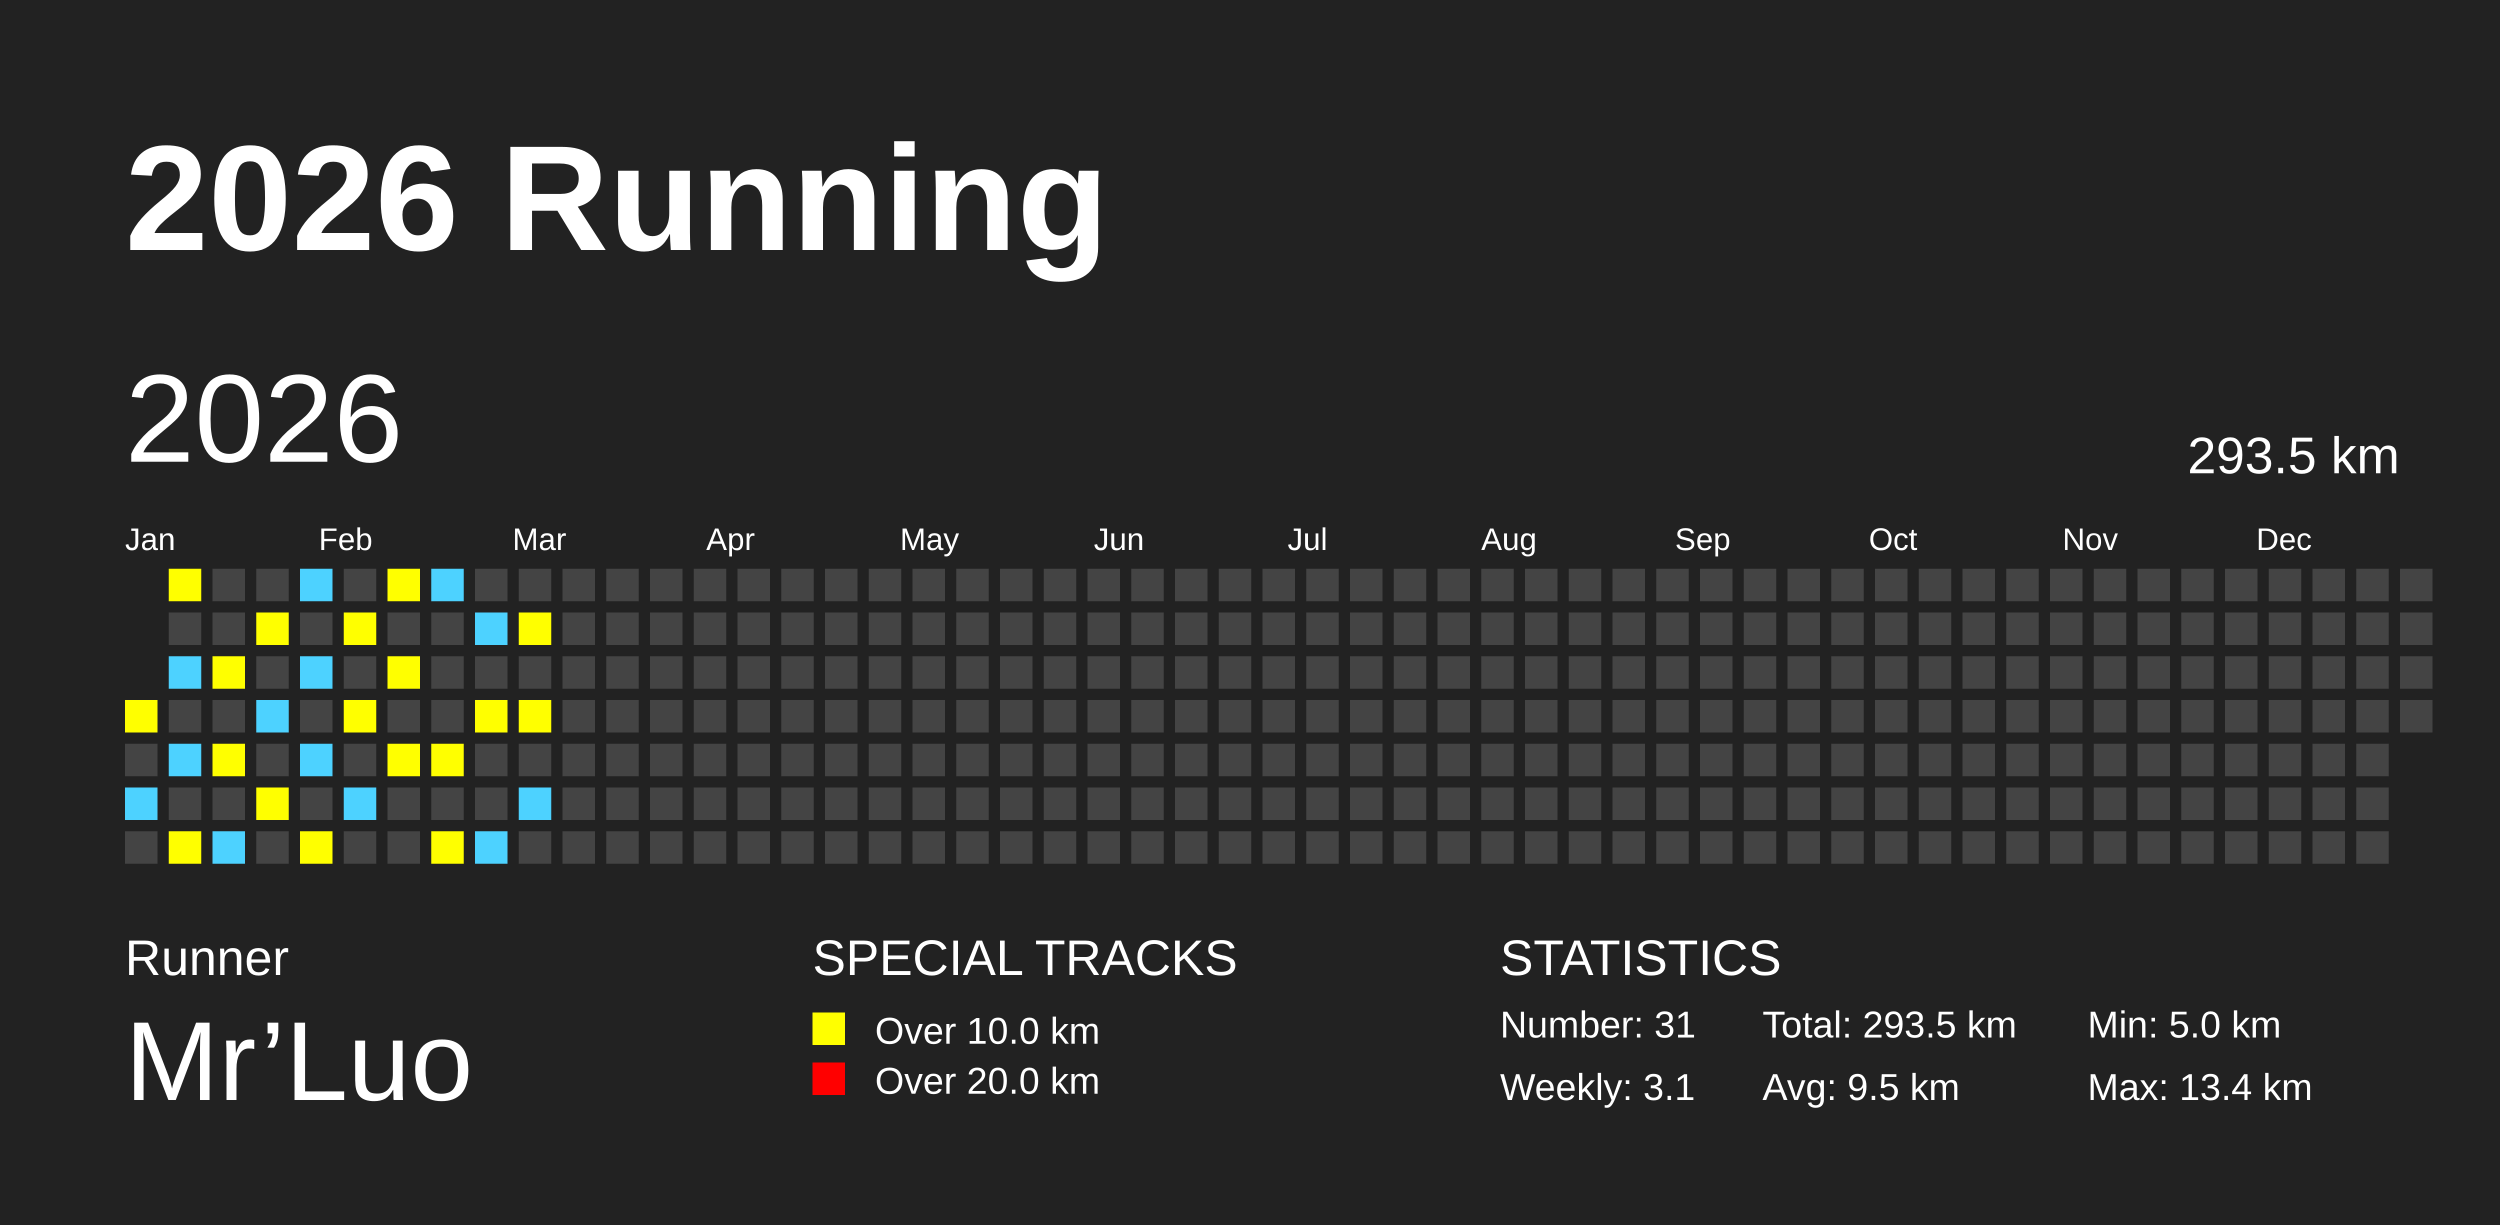
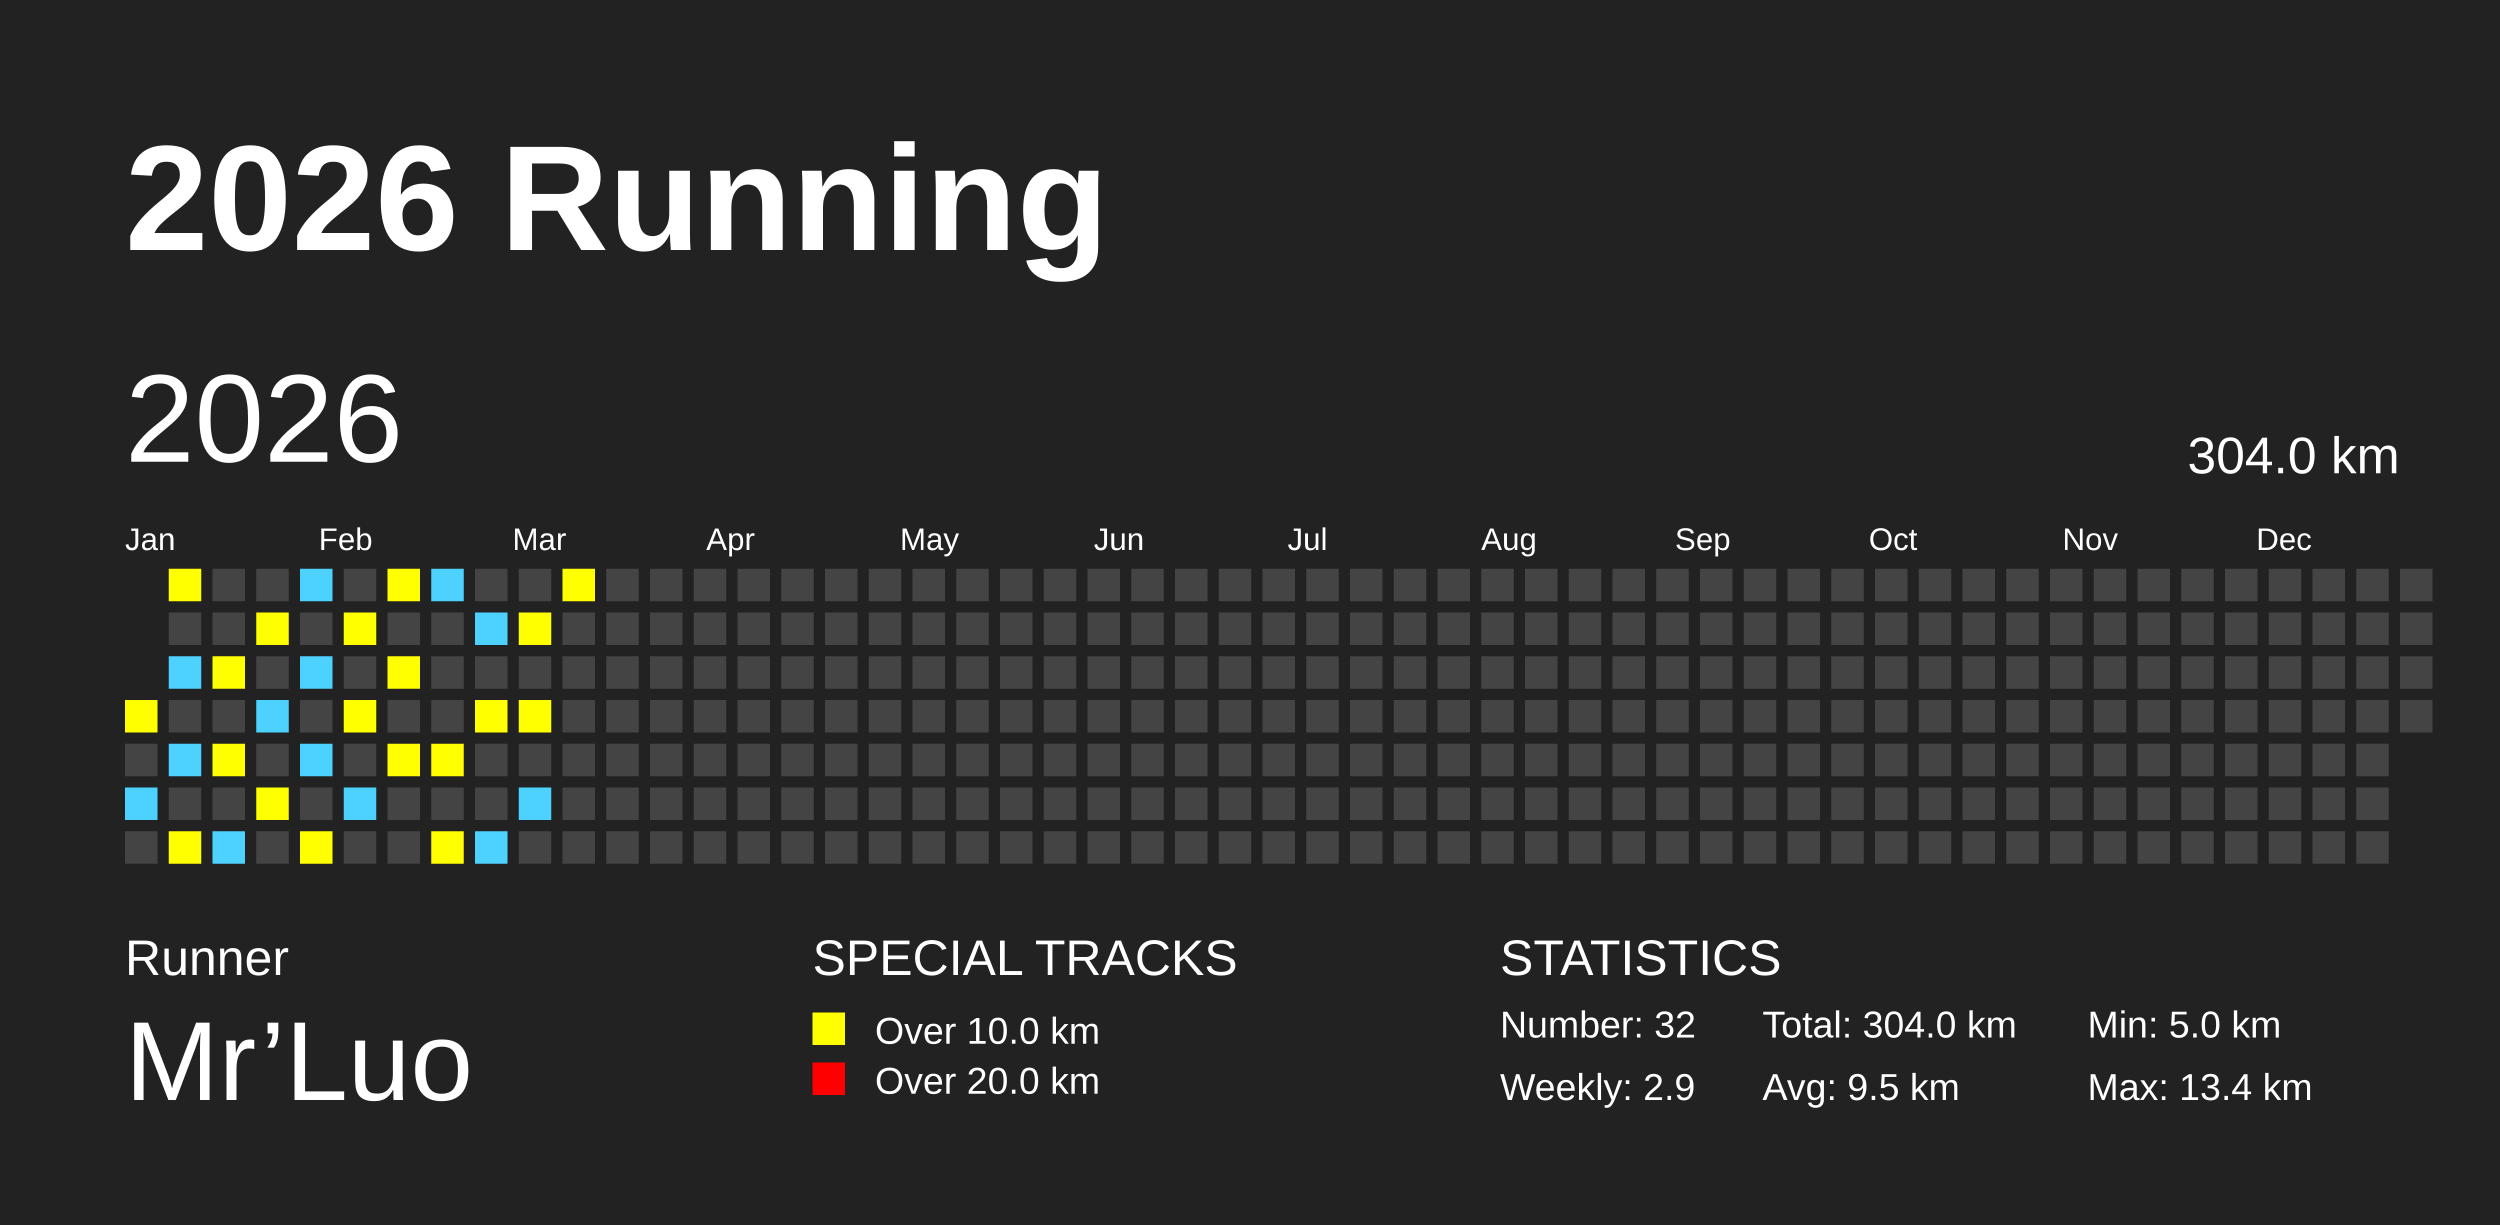
<svg xmlns="http://www.w3.org/2000/svg" baseProfile="full" height="98mm" version="1.1" viewBox="0,0,200,98" width="200mm">
  <defs />
  <rect fill="#222222" height="98" width="200" x="0" y="0" />
  <text fill="#FFFFFF" style="font-size:12px; font-family:Arial; font-weight:bold;" x="10" y="20">2026 Running</text>
  <text fill="#FFFFFF" style="font-size:4px; font-family:Arial" x="10" y="78">Runner</text>
  <text fill="#FFFFFF" style="font-size:9px; font-family:Arial" x="10" y="88">Mr’Luo</text>
  <text fill="#FFFFFF" style="font-size:4px; font-family:Arial" x="65" y="78">SPECIAL TRACKS</text>
  <rect fill="yellow" height="2.6" width="2.6" x="65" y="81" />
  <text fill="#FFFFFF" style="font-size:3px; font-family:Arial" x="70" y="83.5">Over 10.0 km</text>
  <rect fill="red" height="2.6" width="2.6" x="65" y="85" />
  <text fill="#FFFFFF" style="font-size:3px; font-family:Arial" x="70" y="87.5">Over 20.0 km</text>
  <text fill="#FFFFFF" style="font-size:4px; font-family:Arial" x="120" y="78">STATISTICS</text>
-   <text fill="#FFFFFF" style="font-size:3px; font-family:Arial" x="120" y="83">Number: 31</text>
-   <text fill="#FFFFFF" style="font-size:3px; font-family:Arial" x="120" y="88">Weekly: 3.1</text>
-   <text fill="#FFFFFF" style="font-size:3px; font-family:Arial" x="141" y="83">Total: 293.5 km</text>
+   <text fill="#FFFFFF" style="font-size:3px; font-family:Arial" x="120" y="83">Number: 32</text>
+   <text fill="#FFFFFF" style="font-size:3px; font-family:Arial" x="120" y="88">Weekly: 2.9</text>
+   <text fill="#FFFFFF" style="font-size:3px; font-family:Arial" x="141" y="83">Total: 304.0 km</text>
  <text fill="#FFFFFF" style="font-size:3px; font-family:Arial" x="141" y="88">Avg: 9.5 km</text>
  <text fill="#FFFFFF" style="font-size:3px; font-family:Arial" x="167" y="83">Min: 5.0 km</text>
  <text fill="#FFFFFF" style="font-size:3px; font-family:Arial" x="167" y="88">Max: 13.4 km</text>
  <text dominant-baseline="hanging" fill="#FFFFFF" style="font-size:10.0px; font-family:Arial;" x="10" y="30">2026</text>
-   <text dominant-baseline="hanging" fill="#FFFFFF" style="font-size:4.125px; font-family:Arial;" x="175" y="35">293.5 km</text>
+   <text dominant-baseline="hanging" fill="#FFFFFF" style="font-size:4.125px; font-family:Arial;" x="175" y="35">304.0 km</text>
  <text fill="#FFFFFF" style="font-size:2.5px; font-family:Arial" x="10.0" y="44">Jan</text>
  <text fill="#FFFFFF" style="font-size:2.5px; font-family:Arial" x="25.5" y="44">Feb</text>
  <text fill="#FFFFFF" style="font-size:2.5px; font-family:Arial" x="41.0" y="44">Mar</text>
  <text fill="#FFFFFF" style="font-size:2.5px; font-family:Arial" x="56.5" y="44">Apr</text>
  <text fill="#FFFFFF" style="font-size:2.5px; font-family:Arial" x="72.0" y="44">May</text>
  <text fill="#FFFFFF" style="font-size:2.5px; font-family:Arial" x="87.5" y="44">Jun</text>
  <text fill="#FFFFFF" style="font-size:2.5px; font-family:Arial" x="103.0" y="44">Jul</text>
  <text fill="#FFFFFF" style="font-size:2.5px; font-family:Arial" x="118.5" y="44">Aug</text>
  <text fill="#FFFFFF" style="font-size:2.5px; font-family:Arial" x="134.0" y="44">Sep</text>
  <text fill="#FFFFFF" style="font-size:2.5px; font-family:Arial" x="149.5" y="44">Oct</text>
  <text fill="#FFFFFF" style="font-size:2.5px; font-family:Arial" x="165.0" y="44">Nov</text>
  <text fill="#FFFFFF" style="font-size:2.5px; font-family:Arial" x="180.5" y="44">Dec</text>
  <rect fill="yellow" height="2.6" width="2.6" x="10.0" y="56.0" />
  <rect fill="#444444" height="2.6" width="2.6" x="10.0" y="59.5" />
  <rect fill="#4DD2FF" height="2.6" width="2.6" x="10.0" y="63.0" />
  <rect fill="#444444" height="2.6" width="2.6" x="10.0" y="66.5" />
  <rect fill="yellow" height="2.6" width="2.6" x="13.5" y="45.5" />
  <rect fill="#444444" height="2.6" width="2.6" x="13.5" y="49.0" />
  <rect fill="#4DD2FF" height="2.6" width="2.6" x="13.5" y="52.5" />
  <rect fill="#444444" height="2.6" width="2.6" x="13.5" y="56.0" />
  <rect fill="#4DD2FF" height="2.6" width="2.6" x="13.5" y="59.5" />
  <rect fill="#444444" height="2.6" width="2.6" x="13.5" y="63.0" />
  <rect fill="yellow" height="2.6" width="2.6" x="13.5" y="66.5" />
  <rect fill="#444444" height="2.6" width="2.6" x="17.0" y="45.5" />
  <rect fill="#444444" height="2.6" width="2.6" x="17.0" y="49.0" />
  <rect fill="yellow" height="2.6" width="2.6" x="17.0" y="52.5" />
  <rect fill="#444444" height="2.6" width="2.6" x="17.0" y="56.0" />
  <rect fill="yellow" height="2.6" width="2.6" x="17.0" y="59.5" />
  <rect fill="#444444" height="2.6" width="2.6" x="17.0" y="63.0" />
  <rect fill="#4DD2FF" height="2.6" width="2.6" x="17.0" y="66.5" />
  <rect fill="#444444" height="2.6" width="2.6" x="20.5" y="45.5" />
  <rect fill="yellow" height="2.6" width="2.6" x="20.5" y="49.0" />
  <rect fill="#444444" height="2.6" width="2.6" x="20.5" y="52.5" />
  <rect fill="#4DD2FF" height="2.6" width="2.6" x="20.5" y="56.0" />
  <rect fill="#444444" height="2.6" width="2.6" x="20.5" y="59.5" />
  <rect fill="yellow" height="2.6" width="2.6" x="20.5" y="63.0" />
  <rect fill="#444444" height="2.6" width="2.6" x="20.5" y="66.5" />
  <rect fill="#4DD2FF" height="2.6" width="2.6" x="24.0" y="45.5" />
  <rect fill="#444444" height="2.6" width="2.6" x="24.0" y="49.0" />
  <rect fill="#4DD2FF" height="2.6" width="2.6" x="24.0" y="52.5" />
  <rect fill="#444444" height="2.6" width="2.6" x="24.0" y="56.0" />
  <rect fill="#4DD2FF" height="2.6" width="2.6" x="24.0" y="59.5" />
  <rect fill="#444444" height="2.6" width="2.6" x="24.0" y="63.0" />
  <rect fill="yellow" height="2.6" width="2.6" x="24.0" y="66.5" />
  <rect fill="#444444" height="2.6" width="2.6" x="27.5" y="45.5" />
  <rect fill="yellow" height="2.6" width="2.6" x="27.5" y="49.0" />
  <rect fill="#444444" height="2.6" width="2.6" x="27.5" y="52.5" />
  <rect fill="yellow" height="2.6" width="2.6" x="27.5" y="56.0" />
  <rect fill="#444444" height="2.6" width="2.6" x="27.5" y="59.5" />
  <rect fill="#4DD2FF" height="2.6" width="2.6" x="27.5" y="63.0" />
  <rect fill="#444444" height="2.6" width="2.6" x="27.5" y="66.5" />
  <rect fill="yellow" height="2.6" width="2.6" x="31.0" y="45.5" />
  <rect fill="#444444" height="2.6" width="2.6" x="31.0" y="49.0" />
  <rect fill="yellow" height="2.6" width="2.6" x="31.0" y="52.5" />
  <rect fill="#444444" height="2.6" width="2.6" x="31.0" y="56.0" />
  <rect fill="yellow" height="2.6" width="2.6" x="31.0" y="59.5" />
  <rect fill="#444444" height="2.6" width="2.6" x="31.0" y="63.0" />
  <rect fill="#444444" height="2.6" width="2.6" x="31.0" y="66.5" />
  <rect fill="#4DD2FF" height="2.6" width="2.6" x="34.5" y="45.5" />
  <rect fill="#444444" height="2.6" width="2.6" x="34.5" y="49.0" />
  <rect fill="#444444" height="2.6" width="2.6" x="34.5" y="52.5" />
  <rect fill="#444444" height="2.6" width="2.6" x="34.5" y="56.0" />
  <rect fill="yellow" height="2.6" width="2.6" x="34.5" y="59.5" />
  <rect fill="#444444" height="2.6" width="2.6" x="34.5" y="63.0" />
  <rect fill="yellow" height="2.6" width="2.6" x="34.5" y="66.5" />
  <rect fill="#444444" height="2.6" width="2.6" x="38.0" y="45.5" />
  <rect fill="#4DD2FF" height="2.6" width="2.6" x="38.0" y="49.0" />
  <rect fill="#444444" height="2.6" width="2.6" x="38.0" y="52.5" />
  <rect fill="yellow" height="2.6" width="2.6" x="38.0" y="56.0" />
  <rect fill="#444444" height="2.6" width="2.6" x="38.0" y="59.5" />
  <rect fill="#444444" height="2.6" width="2.6" x="38.0" y="63.0" />
  <rect fill="#4DD2FF" height="2.6" width="2.6" x="38.0" y="66.5" />
  <rect fill="#444444" height="2.6" width="2.6" x="41.5" y="45.5" />
  <rect fill="yellow" height="2.6" width="2.6" x="41.5" y="49.0" />
  <rect fill="#444444" height="2.6" width="2.6" x="41.5" y="52.5" />
  <rect fill="yellow" height="2.6" width="2.6" x="41.5" y="56.0" />
  <rect fill="#444444" height="2.6" width="2.6" x="41.5" y="59.5" />
  <rect fill="#4DD2FF" height="2.6" width="2.6" x="41.5" y="63.0" />
  <rect fill="#444444" height="2.6" width="2.6" x="41.5" y="66.5" />
-   <rect fill="#444444" height="2.6" width="2.6" x="45.0" y="45.5" />
+   <rect fill="yellow" height="2.6" width="2.6" x="45.0" y="45.5" />
  <rect fill="#444444" height="2.6" width="2.6" x="45.0" y="49.0" />
  <rect fill="#444444" height="2.6" width="2.6" x="45.0" y="52.5" />
  <rect fill="#444444" height="2.6" width="2.6" x="45.0" y="56.0" />
  <rect fill="#444444" height="2.6" width="2.6" x="45.0" y="59.5" />
  <rect fill="#444444" height="2.6" width="2.6" x="45.0" y="63.0" />
  <rect fill="#444444" height="2.6" width="2.6" x="45.0" y="66.5" />
  <rect fill="#444444" height="2.6" width="2.6" x="48.5" y="45.5" />
  <rect fill="#444444" height="2.6" width="2.6" x="48.5" y="49.0" />
  <rect fill="#444444" height="2.6" width="2.6" x="48.5" y="52.5" />
  <rect fill="#444444" height="2.6" width="2.6" x="48.5" y="56.0" />
  <rect fill="#444444" height="2.6" width="2.6" x="48.5" y="59.5" />
  <rect fill="#444444" height="2.6" width="2.6" x="48.5" y="63.0" />
  <rect fill="#444444" height="2.6" width="2.6" x="48.5" y="66.5" />
  <rect fill="#444444" height="2.6" width="2.6" x="52.0" y="45.5" />
  <rect fill="#444444" height="2.6" width="2.6" x="52.0" y="49.0" />
  <rect fill="#444444" height="2.6" width="2.6" x="52.0" y="52.5" />
  <rect fill="#444444" height="2.6" width="2.6" x="52.0" y="56.0" />
  <rect fill="#444444" height="2.6" width="2.6" x="52.0" y="59.5" />
  <rect fill="#444444" height="2.6" width="2.6" x="52.0" y="63.0" />
  <rect fill="#444444" height="2.6" width="2.6" x="52.0" y="66.5" />
  <rect fill="#444444" height="2.6" width="2.6" x="55.5" y="45.5" />
  <rect fill="#444444" height="2.6" width="2.6" x="55.5" y="49.0" />
  <rect fill="#444444" height="2.6" width="2.6" x="55.5" y="52.5" />
  <rect fill="#444444" height="2.6" width="2.6" x="55.5" y="56.0" />
  <rect fill="#444444" height="2.6" width="2.6" x="55.5" y="59.5" />
  <rect fill="#444444" height="2.6" width="2.6" x="55.5" y="63.0" />
  <rect fill="#444444" height="2.6" width="2.6" x="55.5" y="66.5" />
  <rect fill="#444444" height="2.6" width="2.6" x="59.0" y="45.5" />
  <rect fill="#444444" height="2.6" width="2.6" x="59.0" y="49.0" />
  <rect fill="#444444" height="2.6" width="2.6" x="59.0" y="52.5" />
  <rect fill="#444444" height="2.6" width="2.6" x="59.0" y="56.0" />
  <rect fill="#444444" height="2.6" width="2.6" x="59.0" y="59.5" />
  <rect fill="#444444" height="2.6" width="2.6" x="59.0" y="63.0" />
  <rect fill="#444444" height="2.6" width="2.6" x="59.0" y="66.5" />
  <rect fill="#444444" height="2.6" width="2.6" x="62.5" y="45.5" />
  <rect fill="#444444" height="2.6" width="2.6" x="62.5" y="49.0" />
  <rect fill="#444444" height="2.6" width="2.6" x="62.5" y="52.5" />
  <rect fill="#444444" height="2.6" width="2.6" x="62.5" y="56.0" />
  <rect fill="#444444" height="2.6" width="2.6" x="62.5" y="59.5" />
  <rect fill="#444444" height="2.6" width="2.6" x="62.5" y="63.0" />
  <rect fill="#444444" height="2.6" width="2.6" x="62.5" y="66.5" />
  <rect fill="#444444" height="2.6" width="2.6" x="66.0" y="45.5" />
  <rect fill="#444444" height="2.6" width="2.6" x="66.0" y="49.0" />
  <rect fill="#444444" height="2.6" width="2.6" x="66.0" y="52.5" />
  <rect fill="#444444" height="2.6" width="2.6" x="66.0" y="56.0" />
  <rect fill="#444444" height="2.6" width="2.6" x="66.0" y="59.5" />
  <rect fill="#444444" height="2.6" width="2.6" x="66.0" y="63.0" />
  <rect fill="#444444" height="2.6" width="2.6" x="66.0" y="66.5" />
  <rect fill="#444444" height="2.6" width="2.6" x="69.5" y="45.5" />
  <rect fill="#444444" height="2.6" width="2.6" x="69.5" y="49.0" />
  <rect fill="#444444" height="2.6" width="2.6" x="69.5" y="52.5" />
  <rect fill="#444444" height="2.6" width="2.6" x="69.5" y="56.0" />
  <rect fill="#444444" height="2.6" width="2.6" x="69.5" y="59.5" />
  <rect fill="#444444" height="2.6" width="2.6" x="69.5" y="63.0" />
  <rect fill="#444444" height="2.6" width="2.6" x="69.5" y="66.5" />
  <rect fill="#444444" height="2.6" width="2.6" x="73.0" y="45.5" />
  <rect fill="#444444" height="2.6" width="2.6" x="73.0" y="49.0" />
  <rect fill="#444444" height="2.6" width="2.6" x="73.0" y="52.5" />
  <rect fill="#444444" height="2.6" width="2.6" x="73.0" y="56.0" />
  <rect fill="#444444" height="2.6" width="2.6" x="73.0" y="59.5" />
  <rect fill="#444444" height="2.6" width="2.6" x="73.0" y="63.0" />
  <rect fill="#444444" height="2.6" width="2.6" x="73.0" y="66.5" />
  <rect fill="#444444" height="2.6" width="2.6" x="76.5" y="45.5" />
  <rect fill="#444444" height="2.6" width="2.6" x="76.5" y="49.0" />
  <rect fill="#444444" height="2.6" width="2.6" x="76.5" y="52.5" />
  <rect fill="#444444" height="2.6" width="2.6" x="76.5" y="56.0" />
  <rect fill="#444444" height="2.6" width="2.6" x="76.5" y="59.5" />
  <rect fill="#444444" height="2.6" width="2.6" x="76.5" y="63.0" />
  <rect fill="#444444" height="2.6" width="2.6" x="76.5" y="66.5" />
  <rect fill="#444444" height="2.6" width="2.6" x="80.0" y="45.5" />
  <rect fill="#444444" height="2.6" width="2.6" x="80.0" y="49.0" />
  <rect fill="#444444" height="2.6" width="2.6" x="80.0" y="52.5" />
  <rect fill="#444444" height="2.6" width="2.6" x="80.0" y="56.0" />
  <rect fill="#444444" height="2.6" width="2.6" x="80.0" y="59.5" />
  <rect fill="#444444" height="2.6" width="2.6" x="80.0" y="63.0" />
  <rect fill="#444444" height="2.6" width="2.6" x="80.0" y="66.5" />
  <rect fill="#444444" height="2.6" width="2.6" x="83.5" y="45.5" />
  <rect fill="#444444" height="2.6" width="2.6" x="83.5" y="49.0" />
  <rect fill="#444444" height="2.6" width="2.6" x="83.5" y="52.5" />
  <rect fill="#444444" height="2.6" width="2.6" x="83.5" y="56.0" />
  <rect fill="#444444" height="2.6" width="2.6" x="83.5" y="59.5" />
  <rect fill="#444444" height="2.6" width="2.6" x="83.5" y="63.0" />
  <rect fill="#444444" height="2.6" width="2.6" x="83.5" y="66.5" />
  <rect fill="#444444" height="2.6" width="2.6" x="87.0" y="45.5" />
  <rect fill="#444444" height="2.6" width="2.6" x="87.0" y="49.0" />
  <rect fill="#444444" height="2.6" width="2.6" x="87.0" y="52.5" />
  <rect fill="#444444" height="2.6" width="2.6" x="87.0" y="56.0" />
  <rect fill="#444444" height="2.6" width="2.6" x="87.0" y="59.5" />
  <rect fill="#444444" height="2.6" width="2.6" x="87.0" y="63.0" />
  <rect fill="#444444" height="2.6" width="2.6" x="87.0" y="66.5" />
  <rect fill="#444444" height="2.6" width="2.6" x="90.5" y="45.5" />
  <rect fill="#444444" height="2.6" width="2.6" x="90.5" y="49.0" />
  <rect fill="#444444" height="2.6" width="2.6" x="90.5" y="52.5" />
  <rect fill="#444444" height="2.6" width="2.6" x="90.5" y="56.0" />
  <rect fill="#444444" height="2.6" width="2.6" x="90.5" y="59.5" />
  <rect fill="#444444" height="2.6" width="2.6" x="90.5" y="63.0" />
  <rect fill="#444444" height="2.6" width="2.6" x="90.5" y="66.5" />
  <rect fill="#444444" height="2.6" width="2.6" x="94.0" y="45.5" />
  <rect fill="#444444" height="2.6" width="2.6" x="94.0" y="49.0" />
  <rect fill="#444444" height="2.6" width="2.6" x="94.0" y="52.5" />
  <rect fill="#444444" height="2.6" width="2.6" x="94.0" y="56.0" />
  <rect fill="#444444" height="2.6" width="2.6" x="94.0" y="59.5" />
  <rect fill="#444444" height="2.6" width="2.6" x="94.0" y="63.0" />
  <rect fill="#444444" height="2.6" width="2.6" x="94.0" y="66.5" />
  <rect fill="#444444" height="2.6" width="2.6" x="97.5" y="45.5" />
  <rect fill="#444444" height="2.6" width="2.6" x="97.5" y="49.0" />
  <rect fill="#444444" height="2.6" width="2.6" x="97.5" y="52.5" />
  <rect fill="#444444" height="2.6" width="2.6" x="97.5" y="56.0" />
  <rect fill="#444444" height="2.6" width="2.6" x="97.5" y="59.5" />
  <rect fill="#444444" height="2.6" width="2.6" x="97.5" y="63.0" />
  <rect fill="#444444" height="2.6" width="2.6" x="97.5" y="66.5" />
  <rect fill="#444444" height="2.6" width="2.6" x="101.0" y="45.5" />
  <rect fill="#444444" height="2.6" width="2.6" x="101.0" y="49.0" />
  <rect fill="#444444" height="2.6" width="2.6" x="101.0" y="52.5" />
  <rect fill="#444444" height="2.6" width="2.6" x="101.0" y="56.0" />
  <rect fill="#444444" height="2.6" width="2.6" x="101.0" y="59.5" />
  <rect fill="#444444" height="2.6" width="2.6" x="101.0" y="63.0" />
  <rect fill="#444444" height="2.6" width="2.6" x="101.0" y="66.5" />
  <rect fill="#444444" height="2.6" width="2.6" x="104.5" y="45.5" />
  <rect fill="#444444" height="2.6" width="2.6" x="104.5" y="49.0" />
  <rect fill="#444444" height="2.6" width="2.6" x="104.5" y="52.5" />
  <rect fill="#444444" height="2.6" width="2.6" x="104.5" y="56.0" />
  <rect fill="#444444" height="2.6" width="2.6" x="104.5" y="59.5" />
  <rect fill="#444444" height="2.6" width="2.6" x="104.5" y="63.0" />
  <rect fill="#444444" height="2.6" width="2.6" x="104.5" y="66.5" />
  <rect fill="#444444" height="2.6" width="2.6" x="108.0" y="45.5" />
  <rect fill="#444444" height="2.6" width="2.6" x="108.0" y="49.0" />
  <rect fill="#444444" height="2.6" width="2.6" x="108.0" y="52.5" />
  <rect fill="#444444" height="2.6" width="2.6" x="108.0" y="56.0" />
  <rect fill="#444444" height="2.6" width="2.6" x="108.0" y="59.5" />
  <rect fill="#444444" height="2.6" width="2.6" x="108.0" y="63.0" />
  <rect fill="#444444" height="2.6" width="2.6" x="108.0" y="66.5" />
  <rect fill="#444444" height="2.6" width="2.6" x="111.5" y="45.5" />
  <rect fill="#444444" height="2.6" width="2.6" x="111.5" y="49.0" />
  <rect fill="#444444" height="2.6" width="2.6" x="111.5" y="52.5" />
  <rect fill="#444444" height="2.6" width="2.6" x="111.5" y="56.0" />
  <rect fill="#444444" height="2.6" width="2.6" x="111.5" y="59.5" />
  <rect fill="#444444" height="2.6" width="2.6" x="111.5" y="63.0" />
  <rect fill="#444444" height="2.6" width="2.6" x="111.5" y="66.5" />
  <rect fill="#444444" height="2.6" width="2.6" x="115.0" y="45.5" />
  <rect fill="#444444" height="2.6" width="2.6" x="115.0" y="49.0" />
  <rect fill="#444444" height="2.6" width="2.6" x="115.0" y="52.5" />
  <rect fill="#444444" height="2.6" width="2.6" x="115.0" y="56.0" />
  <rect fill="#444444" height="2.6" width="2.6" x="115.0" y="59.5" />
  <rect fill="#444444" height="2.6" width="2.6" x="115.0" y="63.0" />
  <rect fill="#444444" height="2.6" width="2.6" x="115.0" y="66.5" />
  <rect fill="#444444" height="2.6" width="2.6" x="118.5" y="45.5" />
  <rect fill="#444444" height="2.6" width="2.6" x="118.5" y="49.0" />
  <rect fill="#444444" height="2.6" width="2.6" x="118.5" y="52.5" />
  <rect fill="#444444" height="2.6" width="2.6" x="118.5" y="56.0" />
  <rect fill="#444444" height="2.6" width="2.6" x="118.5" y="59.5" />
  <rect fill="#444444" height="2.6" width="2.6" x="118.5" y="63.0" />
  <rect fill="#444444" height="2.6" width="2.6" x="118.5" y="66.5" />
  <rect fill="#444444" height="2.6" width="2.6" x="122.0" y="45.5" />
  <rect fill="#444444" height="2.6" width="2.6" x="122.0" y="49.0" />
  <rect fill="#444444" height="2.6" width="2.6" x="122.0" y="52.5" />
  <rect fill="#444444" height="2.6" width="2.6" x="122.0" y="56.0" />
  <rect fill="#444444" height="2.6" width="2.6" x="122.0" y="59.5" />
  <rect fill="#444444" height="2.6" width="2.6" x="122.0" y="63.0" />
  <rect fill="#444444" height="2.6" width="2.6" x="122.0" y="66.5" />
  <rect fill="#444444" height="2.6" width="2.6" x="125.5" y="45.5" />
  <rect fill="#444444" height="2.6" width="2.6" x="125.5" y="49.0" />
  <rect fill="#444444" height="2.6" width="2.6" x="125.5" y="52.5" />
  <rect fill="#444444" height="2.6" width="2.6" x="125.5" y="56.0" />
  <rect fill="#444444" height="2.6" width="2.6" x="125.5" y="59.5" />
  <rect fill="#444444" height="2.6" width="2.6" x="125.5" y="63.0" />
  <rect fill="#444444" height="2.6" width="2.6" x="125.5" y="66.5" />
  <rect fill="#444444" height="2.6" width="2.6" x="129.0" y="45.5" />
  <rect fill="#444444" height="2.6" width="2.6" x="129.0" y="49.0" />
  <rect fill="#444444" height="2.6" width="2.6" x="129.0" y="52.5" />
  <rect fill="#444444" height="2.6" width="2.6" x="129.0" y="56.0" />
  <rect fill="#444444" height="2.6" width="2.6" x="129.0" y="59.5" />
  <rect fill="#444444" height="2.6" width="2.6" x="129.0" y="63.0" />
  <rect fill="#444444" height="2.6" width="2.6" x="129.0" y="66.5" />
  <rect fill="#444444" height="2.6" width="2.6" x="132.5" y="45.5" />
  <rect fill="#444444" height="2.6" width="2.6" x="132.5" y="49.0" />
  <rect fill="#444444" height="2.6" width="2.6" x="132.5" y="52.5" />
  <rect fill="#444444" height="2.6" width="2.6" x="132.5" y="56.0" />
  <rect fill="#444444" height="2.6" width="2.6" x="132.5" y="59.5" />
  <rect fill="#444444" height="2.6" width="2.6" x="132.5" y="63.0" />
  <rect fill="#444444" height="2.6" width="2.6" x="132.5" y="66.5" />
  <rect fill="#444444" height="2.6" width="2.6" x="136.0" y="45.5" />
  <rect fill="#444444" height="2.6" width="2.6" x="136.0" y="49.0" />
  <rect fill="#444444" height="2.6" width="2.6" x="136.0" y="52.5" />
  <rect fill="#444444" height="2.6" width="2.6" x="136.0" y="56.0" />
  <rect fill="#444444" height="2.6" width="2.6" x="136.0" y="59.5" />
  <rect fill="#444444" height="2.6" width="2.6" x="136.0" y="63.0" />
  <rect fill="#444444" height="2.6" width="2.6" x="136.0" y="66.5" />
  <rect fill="#444444" height="2.6" width="2.6" x="139.5" y="45.5" />
  <rect fill="#444444" height="2.6" width="2.6" x="139.5" y="49.0" />
  <rect fill="#444444" height="2.6" width="2.6" x="139.5" y="52.5" />
  <rect fill="#444444" height="2.6" width="2.6" x="139.5" y="56.0" />
  <rect fill="#444444" height="2.6" width="2.6" x="139.5" y="59.5" />
  <rect fill="#444444" height="2.6" width="2.6" x="139.5" y="63.0" />
  <rect fill="#444444" height="2.6" width="2.6" x="139.5" y="66.5" />
  <rect fill="#444444" height="2.6" width="2.6" x="143.0" y="45.5" />
  <rect fill="#444444" height="2.6" width="2.6" x="143.0" y="49.0" />
  <rect fill="#444444" height="2.6" width="2.6" x="143.0" y="52.5" />
  <rect fill="#444444" height="2.6" width="2.6" x="143.0" y="56.0" />
  <rect fill="#444444" height="2.6" width="2.6" x="143.0" y="59.5" />
  <rect fill="#444444" height="2.6" width="2.6" x="143.0" y="63.0" />
  <rect fill="#444444" height="2.6" width="2.6" x="143.0" y="66.5" />
  <rect fill="#444444" height="2.6" width="2.6" x="146.5" y="45.5" />
  <rect fill="#444444" height="2.6" width="2.6" x="146.5" y="49.0" />
  <rect fill="#444444" height="2.6" width="2.6" x="146.5" y="52.5" />
  <rect fill="#444444" height="2.6" width="2.6" x="146.5" y="56.0" />
  <rect fill="#444444" height="2.6" width="2.6" x="146.5" y="59.5" />
  <rect fill="#444444" height="2.6" width="2.6" x="146.5" y="63.0" />
  <rect fill="#444444" height="2.6" width="2.6" x="146.5" y="66.5" />
  <rect fill="#444444" height="2.6" width="2.6" x="150.0" y="45.5" />
  <rect fill="#444444" height="2.6" width="2.6" x="150.0" y="49.0" />
  <rect fill="#444444" height="2.6" width="2.6" x="150.0" y="52.5" />
  <rect fill="#444444" height="2.6" width="2.6" x="150.0" y="56.0" />
  <rect fill="#444444" height="2.6" width="2.6" x="150.0" y="59.5" />
  <rect fill="#444444" height="2.6" width="2.6" x="150.0" y="63.0" />
  <rect fill="#444444" height="2.6" width="2.6" x="150.0" y="66.5" />
  <rect fill="#444444" height="2.6" width="2.6" x="153.5" y="45.5" />
  <rect fill="#444444" height="2.6" width="2.6" x="153.5" y="49.0" />
  <rect fill="#444444" height="2.6" width="2.6" x="153.5" y="52.5" />
  <rect fill="#444444" height="2.6" width="2.6" x="153.5" y="56.0" />
  <rect fill="#444444" height="2.6" width="2.6" x="153.5" y="59.5" />
  <rect fill="#444444" height="2.6" width="2.6" x="153.5" y="63.0" />
  <rect fill="#444444" height="2.6" width="2.6" x="153.5" y="66.5" />
  <rect fill="#444444" height="2.6" width="2.6" x="157.0" y="45.5" />
  <rect fill="#444444" height="2.6" width="2.6" x="157.0" y="49.0" />
  <rect fill="#444444" height="2.6" width="2.6" x="157.0" y="52.5" />
  <rect fill="#444444" height="2.6" width="2.6" x="157.0" y="56.0" />
  <rect fill="#444444" height="2.6" width="2.6" x="157.0" y="59.5" />
  <rect fill="#444444" height="2.6" width="2.6" x="157.0" y="63.0" />
  <rect fill="#444444" height="2.6" width="2.6" x="157.0" y="66.5" />
  <rect fill="#444444" height="2.6" width="2.6" x="160.5" y="45.5" />
  <rect fill="#444444" height="2.6" width="2.6" x="160.5" y="49.0" />
  <rect fill="#444444" height="2.6" width="2.6" x="160.5" y="52.5" />
  <rect fill="#444444" height="2.6" width="2.6" x="160.5" y="56.0" />
  <rect fill="#444444" height="2.6" width="2.6" x="160.5" y="59.5" />
  <rect fill="#444444" height="2.6" width="2.6" x="160.5" y="63.0" />
  <rect fill="#444444" height="2.6" width="2.6" x="160.5" y="66.5" />
  <rect fill="#444444" height="2.6" width="2.6" x="164.0" y="45.5" />
  <rect fill="#444444" height="2.6" width="2.6" x="164.0" y="49.0" />
  <rect fill="#444444" height="2.6" width="2.6" x="164.0" y="52.5" />
  <rect fill="#444444" height="2.6" width="2.6" x="164.0" y="56.0" />
  <rect fill="#444444" height="2.6" width="2.6" x="164.0" y="59.5" />
  <rect fill="#444444" height="2.6" width="2.6" x="164.0" y="63.0" />
  <rect fill="#444444" height="2.6" width="2.6" x="164.0" y="66.5" />
  <rect fill="#444444" height="2.6" width="2.6" x="167.5" y="45.5" />
  <rect fill="#444444" height="2.6" width="2.6" x="167.5" y="49.0" />
  <rect fill="#444444" height="2.6" width="2.6" x="167.5" y="52.5" />
  <rect fill="#444444" height="2.6" width="2.6" x="167.5" y="56.0" />
  <rect fill="#444444" height="2.6" width="2.6" x="167.5" y="59.5" />
  <rect fill="#444444" height="2.6" width="2.6" x="167.5" y="63.0" />
  <rect fill="#444444" height="2.6" width="2.6" x="167.5" y="66.5" />
  <rect fill="#444444" height="2.6" width="2.6" x="171.0" y="45.5" />
  <rect fill="#444444" height="2.6" width="2.6" x="171.0" y="49.0" />
  <rect fill="#444444" height="2.6" width="2.6" x="171.0" y="52.5" />
  <rect fill="#444444" height="2.6" width="2.6" x="171.0" y="56.0" />
  <rect fill="#444444" height="2.6" width="2.6" x="171.0" y="59.5" />
  <rect fill="#444444" height="2.6" width="2.6" x="171.0" y="63.0" />
  <rect fill="#444444" height="2.6" width="2.6" x="171.0" y="66.5" />
  <rect fill="#444444" height="2.6" width="2.6" x="174.5" y="45.5" />
  <rect fill="#444444" height="2.6" width="2.6" x="174.5" y="49.0" />
  <rect fill="#444444" height="2.6" width="2.6" x="174.5" y="52.5" />
  <rect fill="#444444" height="2.6" width="2.6" x="174.5" y="56.0" />
  <rect fill="#444444" height="2.6" width="2.6" x="174.5" y="59.5" />
  <rect fill="#444444" height="2.6" width="2.6" x="174.5" y="63.0" />
  <rect fill="#444444" height="2.6" width="2.6" x="174.5" y="66.5" />
  <rect fill="#444444" height="2.6" width="2.6" x="178.0" y="45.5" />
  <rect fill="#444444" height="2.6" width="2.6" x="178.0" y="49.0" />
  <rect fill="#444444" height="2.6" width="2.6" x="178.0" y="52.5" />
  <rect fill="#444444" height="2.6" width="2.6" x="178.0" y="56.0" />
  <rect fill="#444444" height="2.6" width="2.6" x="178.0" y="59.5" />
  <rect fill="#444444" height="2.6" width="2.6" x="178.0" y="63.0" />
  <rect fill="#444444" height="2.6" width="2.6" x="178.0" y="66.5" />
  <rect fill="#444444" height="2.6" width="2.6" x="181.5" y="45.5" />
  <rect fill="#444444" height="2.6" width="2.6" x="181.5" y="49.0" />
  <rect fill="#444444" height="2.6" width="2.6" x="181.5" y="52.5" />
  <rect fill="#444444" height="2.6" width="2.6" x="181.5" y="56.0" />
  <rect fill="#444444" height="2.6" width="2.6" x="181.5" y="59.5" />
  <rect fill="#444444" height="2.6" width="2.6" x="181.5" y="63.0" />
  <rect fill="#444444" height="2.6" width="2.6" x="181.5" y="66.5" />
  <rect fill="#444444" height="2.6" width="2.6" x="185.0" y="45.5" />
  <rect fill="#444444" height="2.6" width="2.6" x="185.0" y="49.0" />
  <rect fill="#444444" height="2.6" width="2.6" x="185.0" y="52.5" />
  <rect fill="#444444" height="2.6" width="2.6" x="185.0" y="56.0" />
  <rect fill="#444444" height="2.6" width="2.6" x="185.0" y="59.5" />
  <rect fill="#444444" height="2.6" width="2.6" x="185.0" y="63.0" />
  <rect fill="#444444" height="2.6" width="2.6" x="185.0" y="66.5" />
  <rect fill="#444444" height="2.6" width="2.6" x="188.5" y="45.5" />
  <rect fill="#444444" height="2.6" width="2.6" x="188.5" y="49.0" />
  <rect fill="#444444" height="2.6" width="2.6" x="188.5" y="52.5" />
  <rect fill="#444444" height="2.6" width="2.6" x="188.5" y="56.0" />
  <rect fill="#444444" height="2.6" width="2.6" x="188.5" y="59.5" />
  <rect fill="#444444" height="2.6" width="2.6" x="188.5" y="63.0" />
  <rect fill="#444444" height="2.6" width="2.6" x="188.5" y="66.5" />
  <rect fill="#444444" height="2.6" width="2.6" x="192.0" y="45.5" />
  <rect fill="#444444" height="2.6" width="2.6" x="192.0" y="49.0" />
  <rect fill="#444444" height="2.6" width="2.6" x="192.0" y="52.5" />
  <rect fill="#444444" height="2.6" width="2.6" x="192.0" y="56.0" />
</svg>
